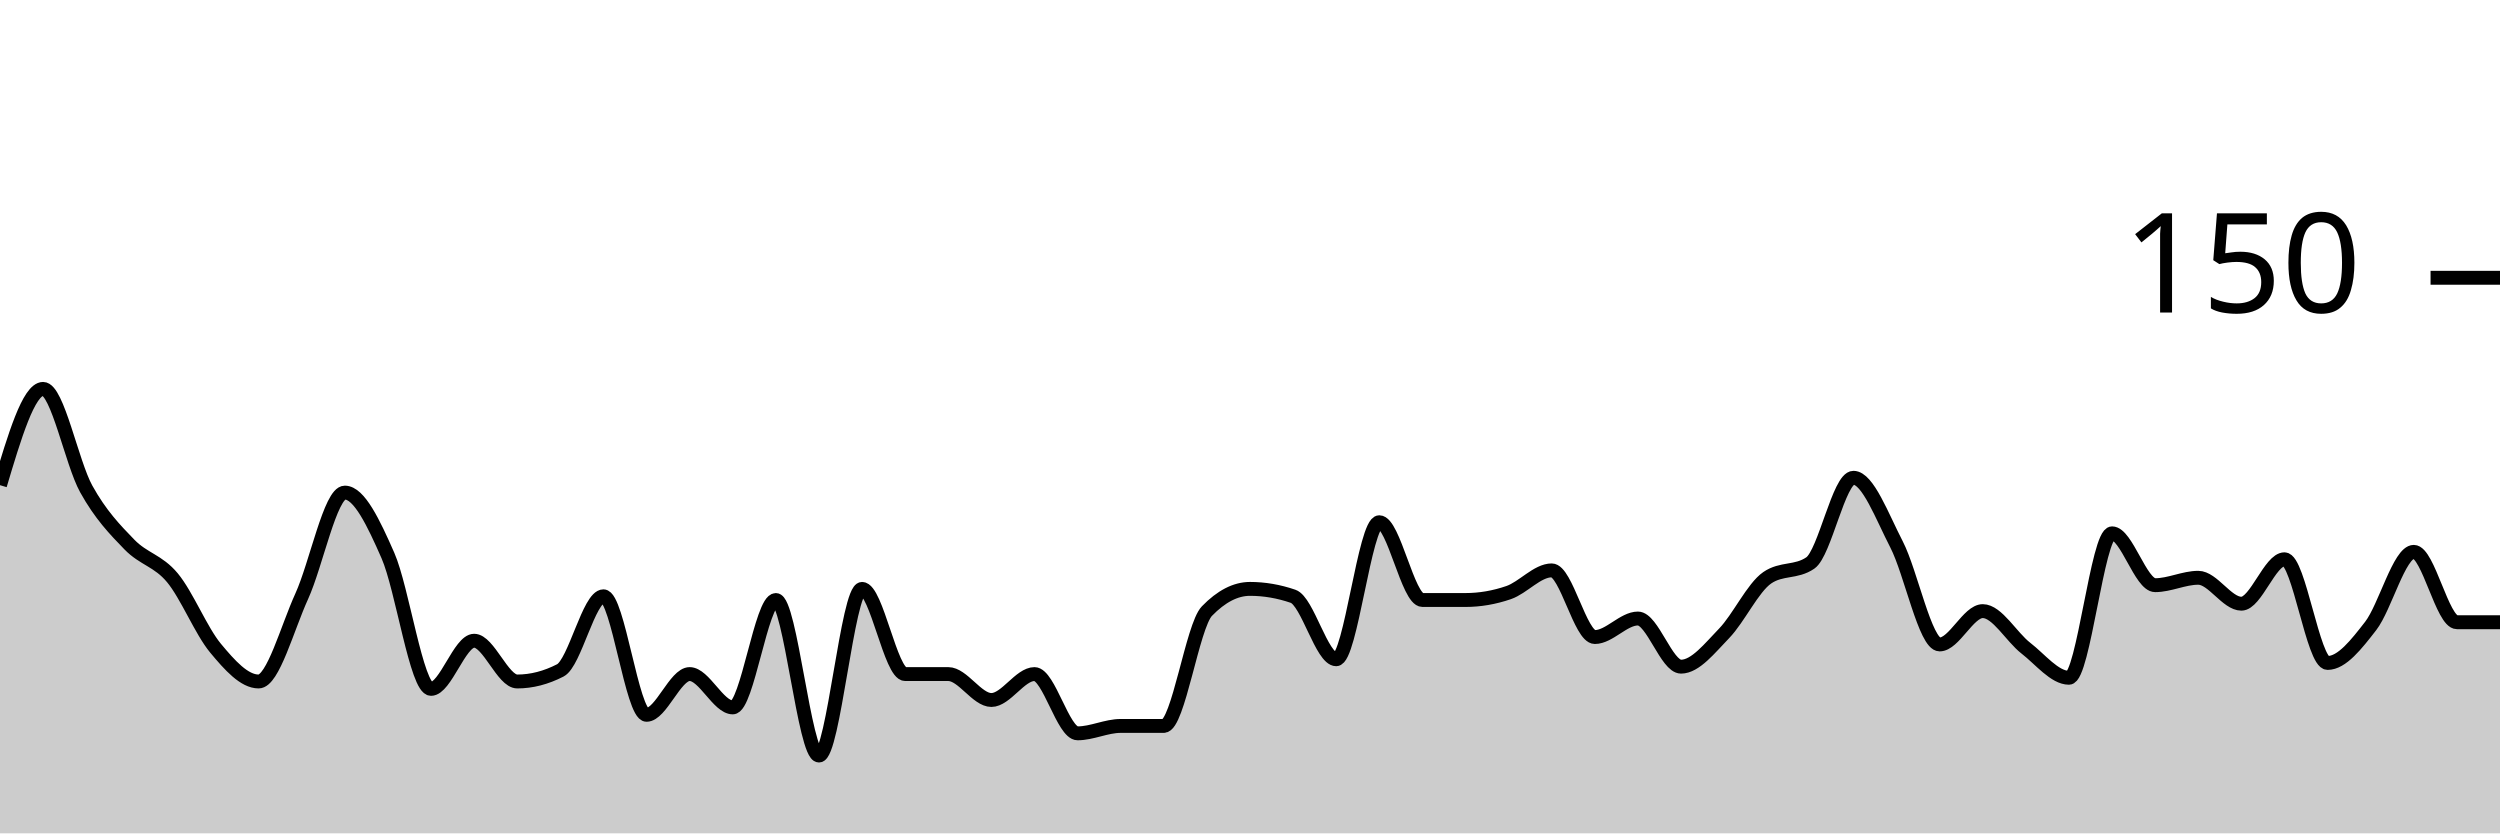
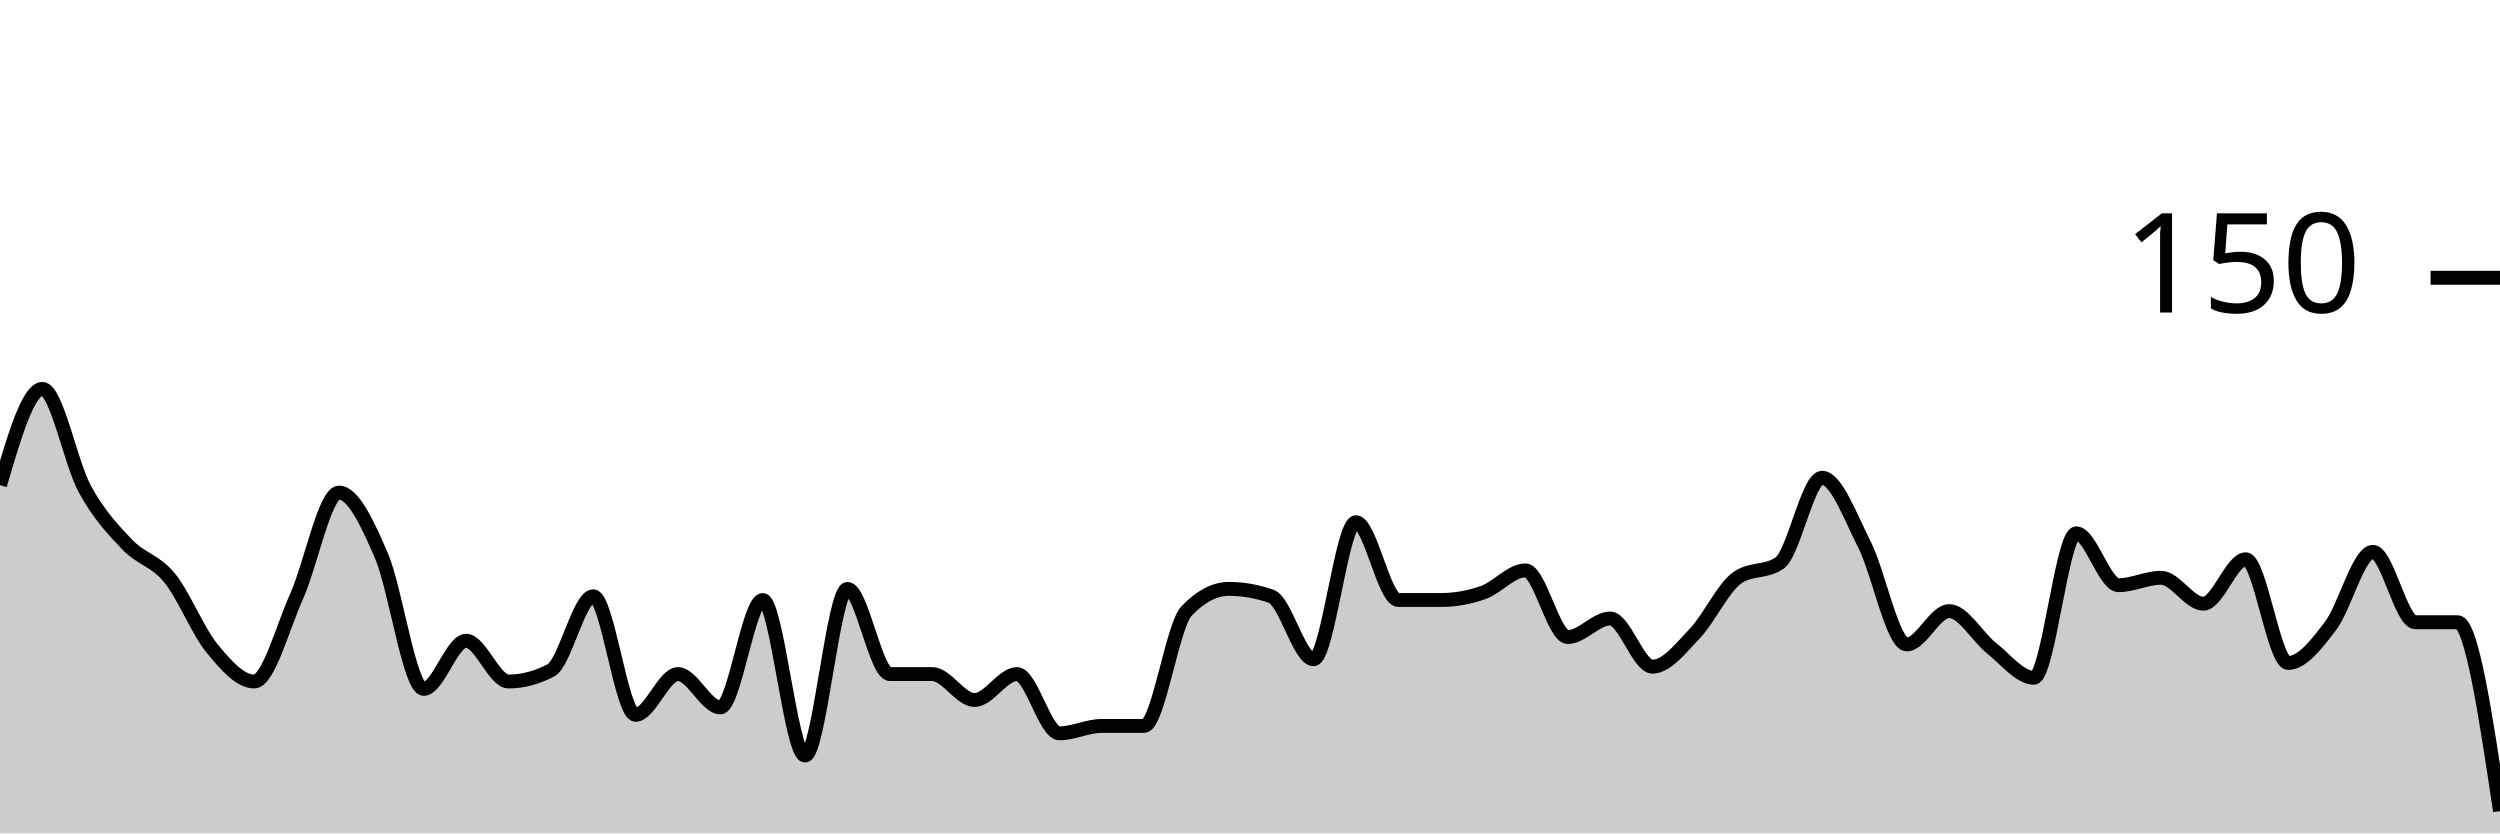
<svg xmlns="http://www.w3.org/2000/svg" viewBox="0 0 180 60">
  <g transform="translate(0,20)">
-     <path class="area" fill="rgba(0, 0, 0, 0.2)" d="M0,14.933C1.034,11.467,2.069,8,3.103,8C4.138,8,5.172,13.333,6.207,15.2C7.241,17.067,8.276,18.133,9.31,19.2C10.345,20.267,11.379,20.356,12.414,21.6C13.448,22.844,14.483,25.422,15.517,26.667C16.552,27.911,17.586,29.067,18.621,29.067C19.655,29.067,20.69,25.2,21.724,22.933C22.759,20.667,23.793,15.467,24.828,15.467C25.862,15.467,26.897,17.644,27.931,20C28.966,22.356,30,29.6,31.034,29.6C32.069,29.6,33.103,26.133,34.138,26.133C35.172,26.133,36.207,29.067,37.241,29.067C38.276,29.067,39.31,28.8,40.345,28.267C41.379,27.733,42.414,22.933,43.448,22.933C44.483,22.933,45.517,31.467,46.552,31.467C47.586,31.467,48.621,28.533,49.655,28.533C50.69,28.533,51.724,30.933,52.759,30.933C53.793,30.933,54.828,23.2,55.862,23.2C56.897,23.2,57.931,34.4,58.966,34.4C60,34.4,61.034,22.4,62.069,22.4C63.103,22.4,64.138,28.533,65.172,28.533C66.207,28.533,67.241,28.533,68.276,28.533C69.31,28.533,70.345,30.4,71.379,30.4C72.414,30.4,73.448,28.533,74.483,28.533C75.517,28.533,76.552,32.8,77.586,32.8C78.621,32.8,79.655,32.267,80.69,32.267C81.724,32.267,82.759,32.267,83.793,32.267C84.828,32.267,85.862,25.067,86.897,24C87.931,22.933,88.966,22.4,90,22.4C91.034,22.4,92.069,22.578,93.103,22.933C94.138,23.289,95.172,27.467,96.207,27.467C97.241,27.467,98.276,17.6,99.31,17.6C100.345,17.6,101.379,23.2,102.414,23.2C103.448,23.2,104.483,23.2,105.517,23.2C106.552,23.2,107.586,23.022,108.621,22.667C109.655,22.311,110.69,21.067,111.724,21.067C112.759,21.067,113.793,25.867,114.828,25.867C115.862,25.867,116.897,24.533,117.931,24.533C118.966,24.533,120,28,121.034,28C122.069,28,123.103,26.667,124.138,25.6C125.172,24.533,126.207,22.311,127.241,21.6C128.276,20.889,129.31,21.244,130.345,20.533C131.379,19.822,132.414,14.4,133.448,14.4C134.483,14.4,135.517,17.2,136.552,19.2C137.586,21.2,138.621,26.4,139.655,26.4C140.69,26.4,141.724,24,142.759,24C143.793,24,144.828,25.867,145.862,26.667C146.897,27.467,147.931,28.8,148.966,28.8C150,28.8,151.034,18.4,152.069,18.4C153.103,18.4,154.138,22.133,155.172,22.133C156.207,22.133,157.241,21.6,158.276,21.6C159.31,21.6,160.345,23.467,161.379,23.467C162.414,23.467,163.448,20.267,164.483,20.267C165.517,20.267,166.552,27.733,167.586,27.733C168.621,27.733,169.655,26.4,170.69,25.067C171.724,23.733,172.759,19.733,173.793,19.733C174.828,19.733,175.862,24.8,176.897,24.8C177.931,24.8,178.966,24.8,180,24.8L180,40C178.966,40,177.931,40,176.897,40C175.862,40,174.828,40,173.793,40C172.759,40,171.724,40,170.69,40C169.655,40,168.621,40,167.586,40C166.552,40,165.517,40,164.483,40C163.448,40,162.414,40,161.379,40C160.345,40,159.31,40,158.276,40C157.241,40,156.207,40,155.172,40C154.138,40,153.103,40,152.069,40C151.034,40,150,40,148.966,40C147.931,40,146.897,40,145.862,40C144.828,40,143.793,40,142.759,40C141.724,40,140.69,40,139.655,40C138.621,40,137.586,40,136.552,40C135.517,40,134.483,40,133.448,40C132.414,40,131.379,40,130.345,40C129.31,40,128.276,40,127.241,40C126.207,40,125.172,40,124.138,40C123.103,40,122.069,40,121.034,40C120,40,118.966,40,117.931,40C116.897,40,115.862,40,114.828,40C113.793,40,112.759,40,111.724,40C110.69,40,109.655,40,108.621,40C107.586,40,106.552,40,105.517,40C104.483,40,103.448,40,102.414,40C101.379,40,100.345,40,99.31,40C98.276,40,97.241,40,96.207,40C95.172,40,94.138,40,93.103,40C92.069,40,91.034,40,90,40C88.966,40,87.931,40,86.897,40C85.862,40,84.828,40,83.793,40C82.759,40,81.724,40,80.69,40C79.655,40,78.621,40,77.586,40C76.552,40,75.517,40,74.483,40C73.448,40,72.414,40,71.379,40C70.345,40,69.31,40,68.276,40C67.241,40,66.207,40,65.172,40C64.138,40,63.103,40,62.069,40C61.034,40,60,40,58.966,40C57.931,40,56.897,40,55.862,40C54.828,40,53.793,40,52.759,40C51.724,40,50.69,40,49.655,40C48.621,40,47.586,40,46.552,40C45.517,40,44.483,40,43.448,40C42.414,40,41.379,40,40.345,40C39.31,40,38.276,40,37.241,40C36.207,40,35.172,40,34.138,40C33.103,40,32.069,40,31.034,40C30,40,28.966,40,27.931,40C26.897,40,25.862,40,24.828,40C23.793,40,22.759,40,21.724,40C20.69,40,19.655,40,18.621,40C17.586,40,16.552,40,15.517,40C14.483,40,13.448,40,12.414,40C11.379,40,10.345,40,9.31,40C8.276,40,7.241,40,6.207,40C5.172,40,4.138,40,3.103,40C2.069,40,1.034,40,0,40Z" />
-     <path class="line" stroke="black" fill="none" d="M0,14.933C1.034,11.467,2.069,8,3.103,8C4.138,8,5.172,13.333,6.207,15.2C7.241,17.067,8.276,18.133,9.31,19.2C10.345,20.267,11.379,20.356,12.414,21.6C13.448,22.844,14.483,25.422,15.517,26.667C16.552,27.911,17.586,29.067,18.621,29.067C19.655,29.067,20.69,25.2,21.724,22.933C22.759,20.667,23.793,15.467,24.828,15.467C25.862,15.467,26.897,17.644,27.931,20C28.966,22.356,30,29.6,31.034,29.6C32.069,29.6,33.103,26.133,34.138,26.133C35.172,26.133,36.207,29.067,37.241,29.067C38.276,29.067,39.31,28.8,40.345,28.267C41.379,27.733,42.414,22.933,43.448,22.933C44.483,22.933,45.517,31.467,46.552,31.467C47.586,31.467,48.621,28.533,49.655,28.533C50.69,28.533,51.724,30.933,52.759,30.933C53.793,30.933,54.828,23.2,55.862,23.2C56.897,23.2,57.931,34.4,58.966,34.4C60,34.4,61.034,22.4,62.069,22.4C63.103,22.4,64.138,28.533,65.172,28.533C66.207,28.533,67.241,28.533,68.276,28.533C69.31,28.533,70.345,30.4,71.379,30.4C72.414,30.4,73.448,28.533,74.483,28.533C75.517,28.533,76.552,32.8,77.586,32.8C78.621,32.8,79.655,32.267,80.69,32.267C81.724,32.267,82.759,32.267,83.793,32.267C84.828,32.267,85.862,25.067,86.897,24C87.931,22.933,88.966,22.4,90,22.4C91.034,22.4,92.069,22.578,93.103,22.933C94.138,23.289,95.172,27.467,96.207,27.467C97.241,27.467,98.276,17.6,99.31,17.6C100.345,17.6,101.379,23.2,102.414,23.2C103.448,23.2,104.483,23.2,105.517,23.2C106.552,23.2,107.586,23.022,108.621,22.667C109.655,22.311,110.69,21.067,111.724,21.067C112.759,21.067,113.793,25.867,114.828,25.867C115.862,25.867,116.897,24.533,117.931,24.533C118.966,24.533,120,28,121.034,28C122.069,28,123.103,26.667,124.138,25.6C125.172,24.533,126.207,22.311,127.241,21.6C128.276,20.889,129.31,21.244,130.345,20.533C131.379,19.822,132.414,14.4,133.448,14.4C134.483,14.4,135.517,17.2,136.552,19.2C137.586,21.2,138.621,26.4,139.655,26.4C140.69,26.4,141.724,24,142.759,24C143.793,24,144.828,25.867,145.862,26.667C146.897,27.467,147.931,28.8,148.966,28.8C150,28.8,151.034,18.4,152.069,18.4C153.103,18.4,154.138,22.133,155.172,22.133C156.207,22.133,157.241,21.6,158.276,21.6C159.31,21.6,160.345,23.467,161.379,23.467C162.414,23.467,163.448,20.267,164.483,20.267C165.517,20.267,166.552,27.733,167.586,27.733C168.621,27.733,169.655,26.4,170.69,25.067C171.724,23.733,172.759,19.733,173.793,19.733C174.828,19.733,175.862,24.8,176.897,24.8C177.931,24.8,178.966,24.8,180,24.8" />
+     <path class="area" fill="rgba(0, 0, 0, 0.2)" d="M0,14.933C1.017,11.467,2.034,8,3.051,8C4.068,8,5.085,13.333,6.102,15.2C7.119,17.067,8.136,18.133,9.153,19.2C10.169,20.267,11.186,20.356,12.203,21.6C13.22,22.844,14.237,25.422,15.254,26.667C16.271,27.911,17.288,29.067,18.305,29.067C19.322,29.067,20.339,25.2,21.356,22.933C22.373,20.667,23.39,15.467,24.407,15.467C25.424,15.467,26.441,17.644,27.458,20C28.475,22.356,29.492,29.6,30.508,29.6C31.525,29.6,32.542,26.133,33.559,26.133C34.576,26.133,35.593,29.067,36.61,29.067C37.627,29.067,38.644,28.8,39.661,28.267C40.678,27.733,41.695,22.933,42.712,22.933C43.729,22.933,44.746,31.467,45.763,31.467C46.78,31.467,47.797,28.533,48.814,28.533C49.831,28.533,50.847,30.933,51.864,30.933C52.881,30.933,53.898,23.2,54.915,23.2C55.932,23.2,56.949,34.4,57.966,34.4C58.983,34.4,60,22.4,61.017,22.4C62.034,22.4,63.051,28.533,64.068,28.533C65.085,28.533,66.102,28.533,67.119,28.533C68.136,28.533,69.153,30.4,70.169,30.4C71.186,30.4,72.203,28.533,73.22,28.533C74.237,28.533,75.254,32.8,76.271,32.8C77.288,32.8,78.305,32.267,79.322,32.267C80.339,32.267,81.356,32.267,82.373,32.267C83.39,32.267,84.407,25.067,85.424,24C86.441,22.933,87.458,22.4,88.475,22.4C89.492,22.4,90.508,22.578,91.525,22.933C92.542,23.289,93.559,27.467,94.576,27.467C95.593,27.467,96.61,17.6,97.627,17.6C98.644,17.6,99.661,23.2,100.678,23.2C101.695,23.2,102.712,23.2,103.729,23.2C104.746,23.2,105.763,23.022,106.78,22.667C107.797,22.311,108.814,21.067,109.831,21.067C110.847,21.067,111.864,25.867,112.881,25.867C113.898,25.867,114.915,24.533,115.932,24.533C116.949,24.533,117.966,28,118.983,28C120,28,121.017,26.667,122.034,25.6C123.051,24.533,124.068,22.311,125.085,21.6C126.102,20.889,127.119,21.244,128.136,20.533C129.153,19.822,130.169,14.4,131.186,14.4C132.203,14.4,133.22,17.2,134.237,19.2C135.254,21.2,136.271,26.4,137.288,26.4C138.305,26.4,139.322,24,140.339,24C141.356,24,142.373,25.867,143.39,26.667C144.407,27.467,145.424,28.8,146.441,28.8C147.458,28.8,148.475,18.4,149.492,18.4C150.508,18.4,151.525,22.133,152.542,22.133C153.559,22.133,154.576,21.6,155.593,21.6C156.61,21.6,157.627,23.467,158.644,23.467C159.661,23.467,160.678,20.267,161.695,20.267C162.712,20.267,163.729,27.733,164.746,27.733C165.763,27.733,166.78,26.4,167.797,25.067C168.814,23.733,169.831,19.733,170.847,19.733C171.864,19.733,172.881,24.8,173.898,24.8C174.915,24.8,175.932,24.8,176.949,24.8C177.966,24.8,178.983,31.6,180,38.4L180,40C178.983,40,177.966,40,176.949,40C175.932,40,174.915,40,173.898,40C172.881,40,171.864,40,170.847,40C169.831,40,168.814,40,167.797,40C166.78,40,165.763,40,164.746,40C163.729,40,162.712,40,161.695,40C160.678,40,159.661,40,158.644,40C157.627,40,156.61,40,155.593,40C154.576,40,153.559,40,152.542,40C151.525,40,150.508,40,149.492,40C148.475,40,147.458,40,146.441,40C145.424,40,144.407,40,143.39,40C142.373,40,141.356,40,140.339,40C139.322,40,138.305,40,137.288,40C136.271,40,135.254,40,134.237,40C133.22,40,132.203,40,131.186,40C130.169,40,129.153,40,128.136,40C127.119,40,126.102,40,125.085,40C124.068,40,123.051,40,122.034,40C121.017,40,120,40,118.983,40C117.966,40,116.949,40,115.932,40C114.915,40,113.898,40,112.881,40C111.864,40,110.847,40,109.831,40C108.814,40,107.797,40,106.78,40C105.763,40,104.746,40,103.729,40C102.712,40,101.695,40,100.678,40C99.661,40,98.644,40,97.627,40C96.61,40,95.593,40,94.576,40C93.559,40,92.542,40,91.525,40C90.508,40,89.492,40,88.475,40C87.458,40,86.441,40,85.424,40C84.407,40,83.39,40,82.373,40C81.356,40,80.339,40,79.322,40C78.305,40,77.288,40,76.271,40C75.254,40,74.237,40,73.22,40C72.203,40,71.186,40,70.169,40C69.153,40,68.136,40,67.119,40C66.102,40,65.085,40,64.068,40C63.051,40,62.034,40,61.017,40C60,40,58.983,40,57.966,40C56.949,40,55.932,40,54.915,40C53.898,40,52.881,40,51.864,40C50.847,40,49.831,40,48.814,40C47.797,40,46.78,40,45.763,40C44.746,40,43.729,40,42.712,40C41.695,40,40.678,40,39.661,40C38.644,40,37.627,40,36.61,40C35.593,40,34.576,40,33.559,40C32.542,40,31.525,40,30.508,40C29.492,40,28.475,40,27.458,40C26.441,40,25.424,40,24.407,40C23.39,40,22.373,40,21.356,40C20.339,40,19.322,40,18.305,40C17.288,40,16.271,40,15.254,40C14.237,40,13.22,40,12.203,40C11.186,40,10.169,40,9.153,40C8.136,40,7.119,40,6.102,40C5.085,40,4.068,40,3.051,40C2.034,40,1.017,40,0,40Z" />
+     <path class="line" stroke="black" fill="none" d="M0,14.933C1.017,11.467,2.034,8,3.051,8C4.068,8,5.085,13.333,6.102,15.2C7.119,17.067,8.136,18.133,9.153,19.2C10.169,20.267,11.186,20.356,12.203,21.6C13.22,22.844,14.237,25.422,15.254,26.667C16.271,27.911,17.288,29.067,18.305,29.067C19.322,29.067,20.339,25.2,21.356,22.933C22.373,20.667,23.39,15.467,24.407,15.467C25.424,15.467,26.441,17.644,27.458,20C28.475,22.356,29.492,29.6,30.508,29.6C31.525,29.6,32.542,26.133,33.559,26.133C34.576,26.133,35.593,29.067,36.61,29.067C37.627,29.067,38.644,28.8,39.661,28.267C40.678,27.733,41.695,22.933,42.712,22.933C43.729,22.933,44.746,31.467,45.763,31.467C46.78,31.467,47.797,28.533,48.814,28.533C49.831,28.533,50.847,30.933,51.864,30.933C52.881,30.933,53.898,23.2,54.915,23.2C55.932,23.2,56.949,34.4,57.966,34.4C58.983,34.4,60,22.4,61.017,22.4C62.034,22.4,63.051,28.533,64.068,28.533C65.085,28.533,66.102,28.533,67.119,28.533C68.136,28.533,69.153,30.4,70.169,30.4C71.186,30.4,72.203,28.533,73.22,28.533C74.237,28.533,75.254,32.8,76.271,32.8C77.288,32.8,78.305,32.267,79.322,32.267C80.339,32.267,81.356,32.267,82.373,32.267C83.39,32.267,84.407,25.067,85.424,24C86.441,22.933,87.458,22.4,88.475,22.4C89.492,22.4,90.508,22.578,91.525,22.933C92.542,23.289,93.559,27.467,94.576,27.467C95.593,27.467,96.61,17.6,97.627,17.6C98.644,17.6,99.661,23.2,100.678,23.2C101.695,23.2,102.712,23.2,103.729,23.2C104.746,23.2,105.763,23.022,106.78,22.667C107.797,22.311,108.814,21.067,109.831,21.067C110.847,21.067,111.864,25.867,112.881,25.867C113.898,25.867,114.915,24.533,115.932,24.533C116.949,24.533,117.966,28,118.983,28C120,28,121.017,26.667,122.034,25.6C123.051,24.533,124.068,22.311,125.085,21.6C126.102,20.889,127.119,21.244,128.136,20.533C129.153,19.822,130.169,14.4,131.186,14.4C132.203,14.4,133.22,17.2,134.237,19.2C135.254,21.2,136.271,26.4,137.288,26.4C138.305,26.4,139.322,24,140.339,24C141.356,24,142.373,25.867,143.39,26.667C144.407,27.467,145.424,28.8,146.441,28.8C147.458,28.8,148.475,18.4,149.492,18.4C150.508,18.4,151.525,22.133,152.542,22.133C153.559,22.133,154.576,21.6,155.593,21.6C156.61,21.6,157.627,23.467,158.644,23.467C159.661,23.467,160.678,20.267,161.695,20.267C162.712,20.267,163.729,27.733,164.746,27.733C165.763,27.733,166.78,26.4,167.797,25.067C168.814,23.733,169.831,19.733,170.847,19.733C171.864,19.733,172.881,24.8,173.898,24.8C174.915,24.8,175.932,24.8,176.949,24.8C177.966,24.8,178.983,31.6,180,38.4" />
    <path class="axis-ceiling" stroke-width="1" stroke="black" fill="none" d="M175,0L180,0" />
    <text class="axis-ceiling-label" font-family="sans-serif" text-anchor="end" font-size="10px" x="170" y="2.5">150</text>
  </g>
</svg>
